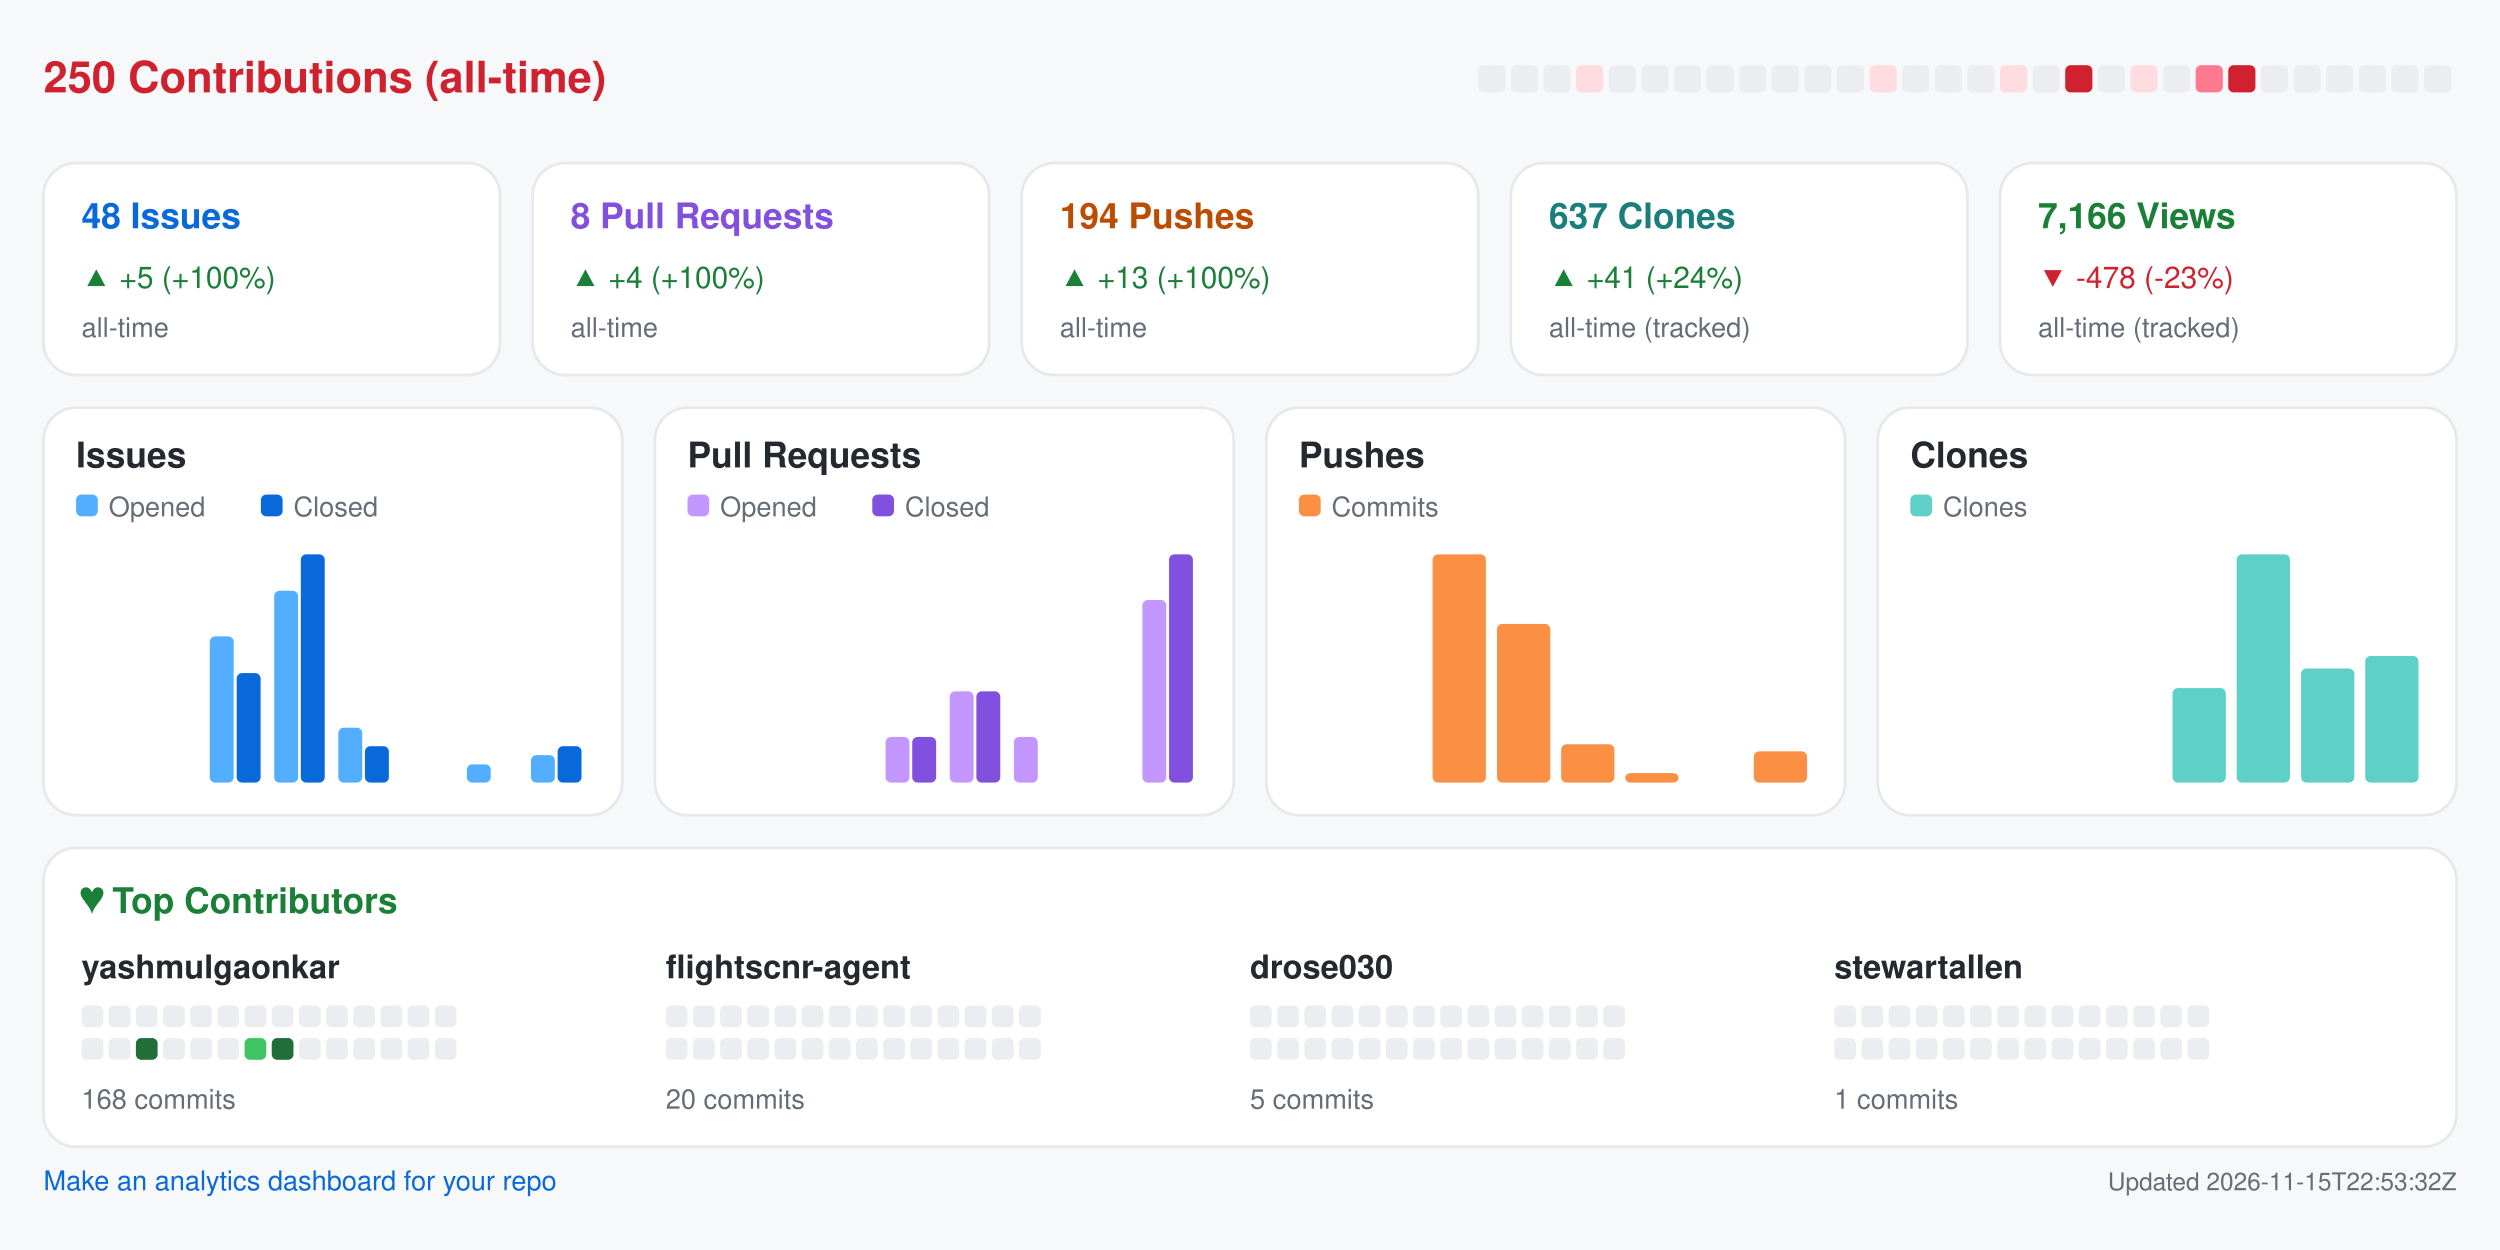
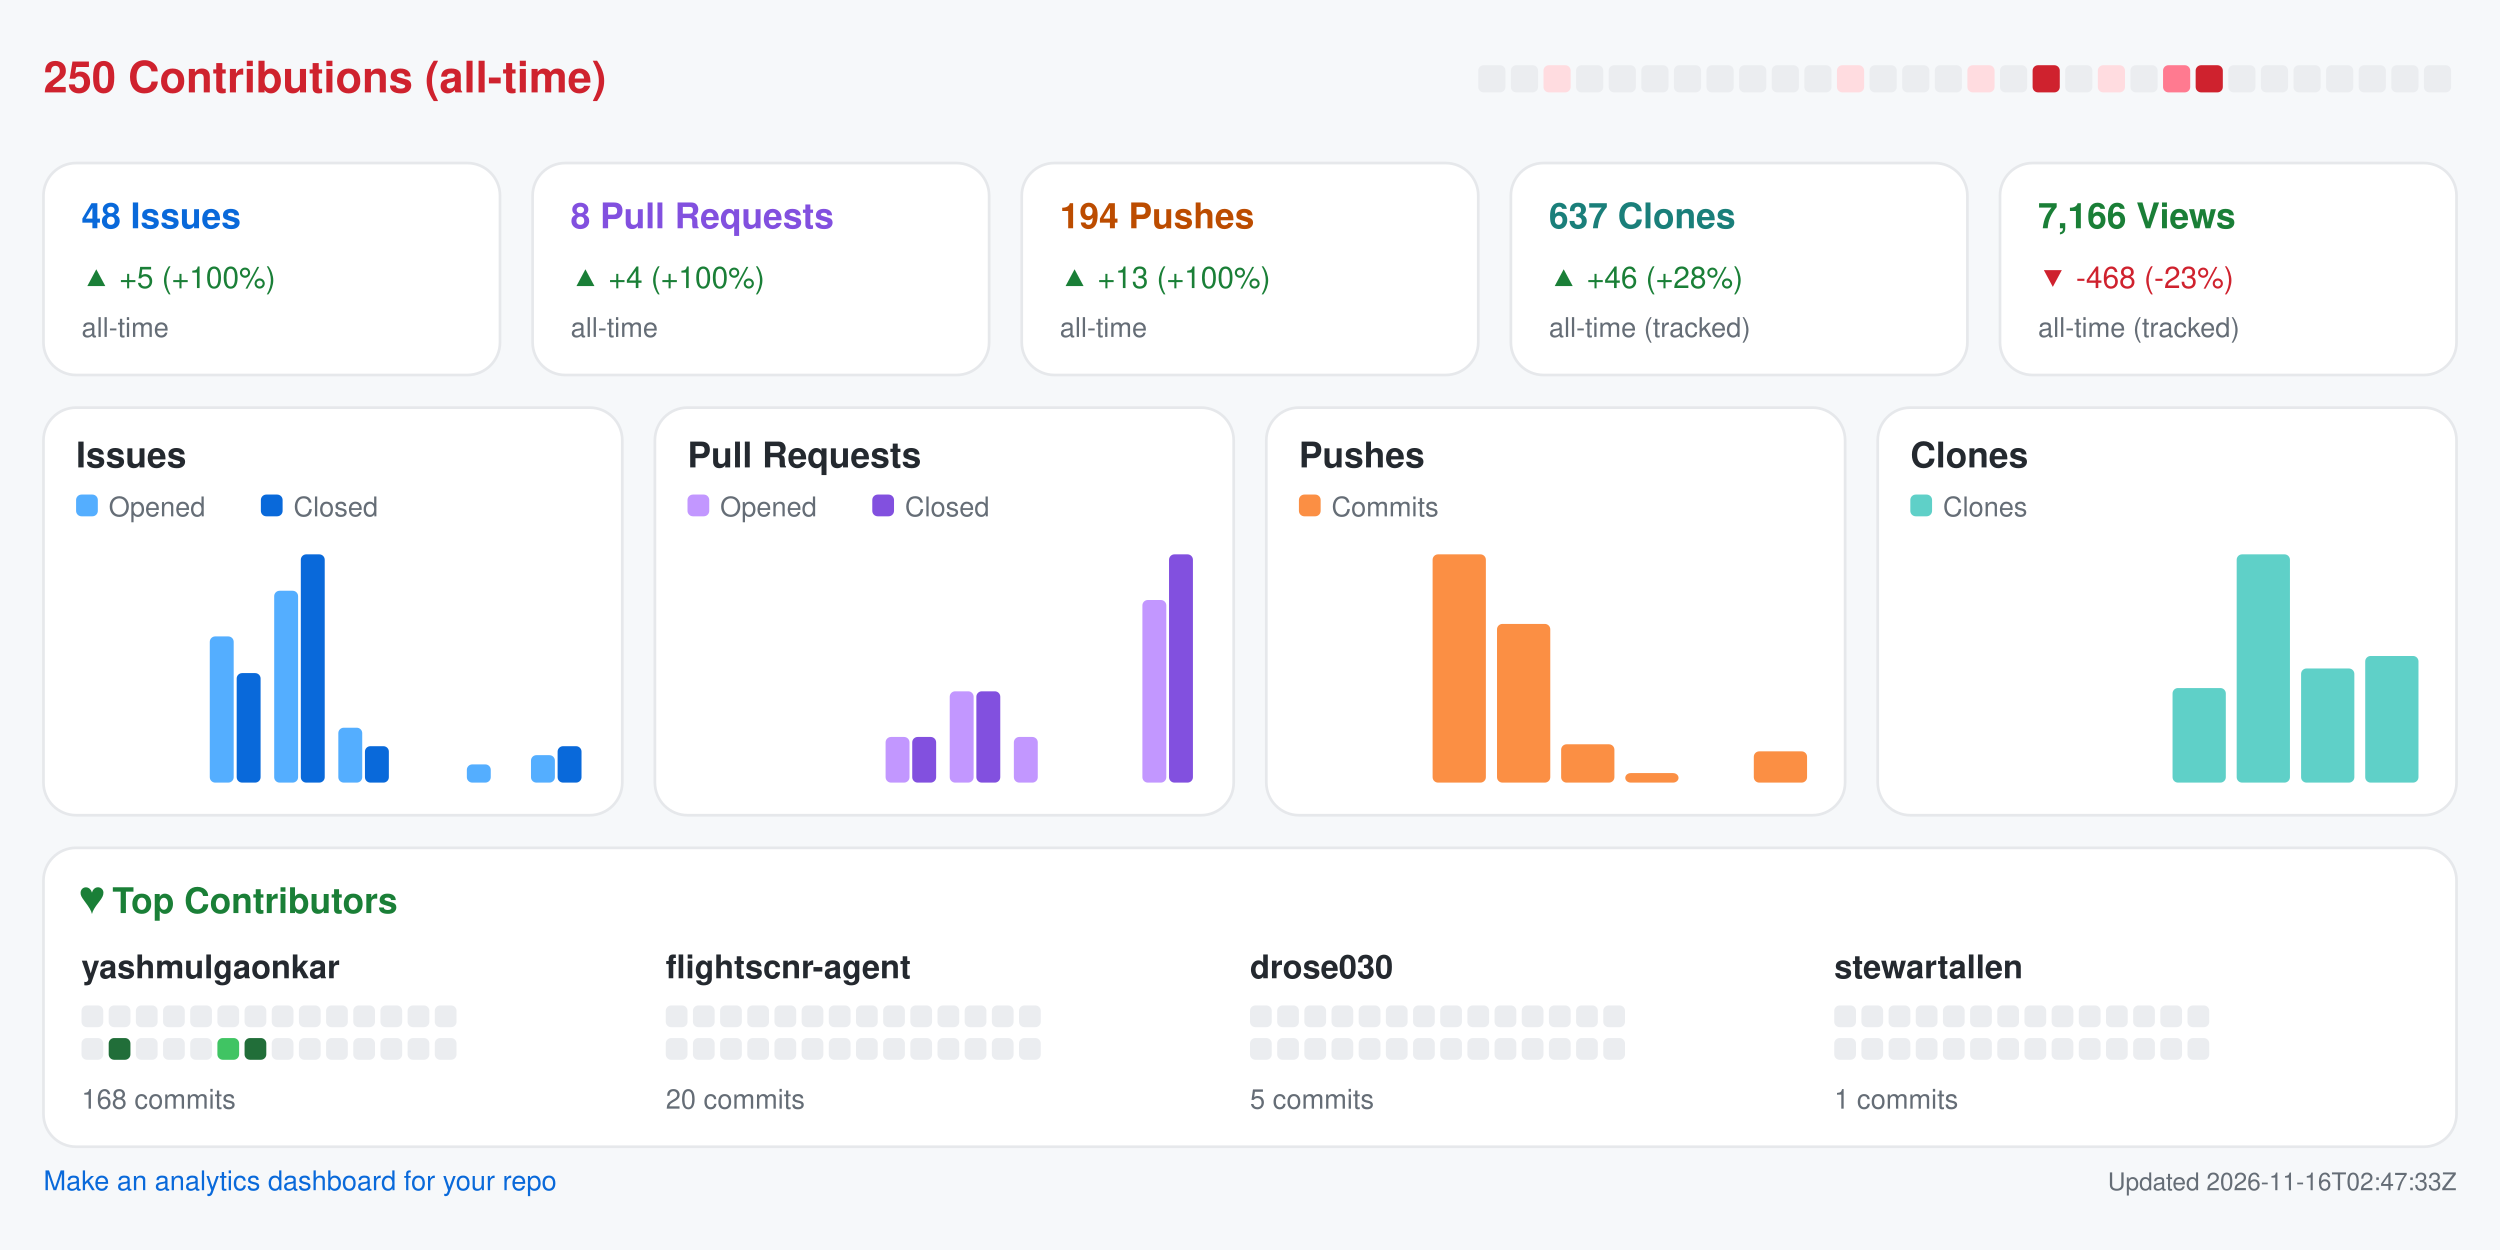
<svg xmlns="http://www.w3.org/2000/svg" width="920" height="460" viewBox="0 0 920 460" role="img" aria-label="Repository analytics for yashmulgaonkar/FlightScnr">
  <rect x="0.0" y="0.0" width="920.0" height="460.0" rx="0" fill="#f6f8fa" />
  <text x="16.0" y="34.0" fill="#cf222e" font-size="16" font-family="-apple-system,BlinkMacSystemFont,Segoe UI,Helvetica,Arial,sans-serif" font-weight="600" text-anchor="start">250 Contributions (all-time)</text>
  <rect x="544.0" y="24.0" width="10.0" height="10.0" rx="2" fill="#ebedf0" />
  <rect x="556.0" y="24.0" width="10.0" height="10.0" rx="2" fill="#ebedf0" />
-   <rect x="568.0" y="24.0" width="10.0" height="10.0" rx="2" fill="#ebedf0" />
-   <rect x="580.0" y="24.0" width="10.0" height="10.0" rx="2" fill="#ffdce0" />
+   <rect x="568.0" y="24.0" width="10.0" height="10.0" rx="2" fill="#ffdce0" />
+   <rect x="580.0" y="24.0" width="10.0" height="10.0" rx="2" fill="#ebedf0" />
  <rect x="592.0" y="24.0" width="10.0" height="10.0" rx="2" fill="#ebedf0" />
  <rect x="604.0" y="24.0" width="10.0" height="10.0" rx="2" fill="#ebedf0" />
  <rect x="616.0" y="24.0" width="10.0" height="10.0" rx="2" fill="#ebedf0" />
  <rect x="628.0" y="24.0" width="10.0" height="10.0" rx="2" fill="#ebedf0" />
  <rect x="640.0" y="24.0" width="10.0" height="10.0" rx="2" fill="#ebedf0" />
  <rect x="652.0" y="24.0" width="10.0" height="10.0" rx="2" fill="#ebedf0" />
  <rect x="664.0" y="24.0" width="10.0" height="10.0" rx="2" fill="#ebedf0" />
-   <rect x="676.0" y="24.0" width="10.0" height="10.0" rx="2" fill="#ebedf0" />
-   <rect x="688.0" y="24.0" width="10.0" height="10.0" rx="2" fill="#ffdce0" />
+   <rect x="676.0" y="24.0" width="10.0" height="10.0" rx="2" fill="#ffdce0" />
+   <rect x="688.0" y="24.0" width="10.0" height="10.0" rx="2" fill="#ebedf0" />
  <rect x="700.0" y="24.0" width="10.0" height="10.0" rx="2" fill="#ebedf0" />
  <rect x="712.0" y="24.0" width="10.0" height="10.0" rx="2" fill="#ebedf0" />
-   <rect x="724.0" y="24.0" width="10.0" height="10.0" rx="2" fill="#ebedf0" />
-   <rect x="736.0" y="24.0" width="10.0" height="10.0" rx="2" fill="#ffdce0" />
-   <rect x="748.0" y="24.0" width="10.0" height="10.0" rx="2" fill="#ebedf0" />
-   <rect x="760.0" y="24.0" width="10.0" height="10.0" rx="2" fill="#cf222e" />
-   <rect x="772.0" y="24.0" width="10.0" height="10.0" rx="2" fill="#ebedf0" />
-   <rect x="784.0" y="24.0" width="10.0" height="10.0" rx="2" fill="#ffdce0" />
-   <rect x="796.0" y="24.0" width="10.0" height="10.0" rx="2" fill="#ebedf0" />
-   <rect x="808.0" y="24.0" width="10.0" height="10.0" rx="2" fill="#ff7a90" />
-   <rect x="820.0" y="24.0" width="10.0" height="10.0" rx="2" fill="#cf222e" />
+   <rect x="724.0" y="24.0" width="10.0" height="10.0" rx="2" fill="#ffdce0" />
+   <rect x="736.0" y="24.0" width="10.0" height="10.0" rx="2" fill="#ebedf0" />
+   <rect x="748.0" y="24.0" width="10.0" height="10.0" rx="2" fill="#cf222e" />
+   <rect x="760.0" y="24.0" width="10.0" height="10.0" rx="2" fill="#ebedf0" />
+   <rect x="772.0" y="24.0" width="10.0" height="10.0" rx="2" fill="#ffdce0" />
+   <rect x="784.0" y="24.0" width="10.0" height="10.0" rx="2" fill="#ebedf0" />
+   <rect x="796.0" y="24.0" width="10.0" height="10.0" rx="2" fill="#ff7a90" />
+   <rect x="808.0" y="24.0" width="10.0" height="10.0" rx="2" fill="#cf222e" />
+   <rect x="820.0" y="24.0" width="10.0" height="10.0" rx="2" fill="#ebedf0" />
  <rect x="832.0" y="24.0" width="10.0" height="10.0" rx="2" fill="#ebedf0" />
  <rect x="844.0" y="24.0" width="10.0" height="10.0" rx="2" fill="#ebedf0" />
  <rect x="856.0" y="24.0" width="10.0" height="10.0" rx="2" fill="#ebedf0" />
  <rect x="868.0" y="24.0" width="10.0" height="10.0" rx="2" fill="#ebedf0" />
  <rect x="880.0" y="24.0" width="10.0" height="10.0" rx="2" fill="#ebedf0" />
  <rect x="892.0" y="24.0" width="10.0" height="10.0" rx="2" fill="#ebedf0" />
  <rect x="16.0" y="60.0" width="168.0" height="78.0" rx="12" fill="#ffffff" stroke="#e6e8eb" />
  <text x="30.0" y="84.0" fill="#0969da" font-size="13" font-family="-apple-system,BlinkMacSystemFont,Segoe UI,Helvetica,Arial,sans-serif" font-weight="600" text-anchor="start">48 Issues</text>
  <text x="30.0" y="106.0" fill="#1a7f37" font-size="11" font-family="-apple-system,BlinkMacSystemFont,Segoe UI,Helvetica,Arial,sans-serif" font-weight="400" text-anchor="start">▲ +5 (+100%)</text>
  <text x="30.0" y="124.0" fill="#656d76" font-size="10" font-family="-apple-system,BlinkMacSystemFont,Segoe UI,Helvetica,Arial,sans-serif" font-weight="400" text-anchor="start">all-time</text>
  <rect x="196.0" y="60.0" width="168.0" height="78.0" rx="12" fill="#ffffff" stroke="#e6e8eb" />
  <text x="210.0" y="84.0" fill="#8250df" font-size="13" font-family="-apple-system,BlinkMacSystemFont,Segoe UI,Helvetica,Arial,sans-serif" font-weight="600" text-anchor="start">8 Pull Requests</text>
  <text x="210.0" y="106.0" fill="#1a7f37" font-size="11" font-family="-apple-system,BlinkMacSystemFont,Segoe UI,Helvetica,Arial,sans-serif" font-weight="400" text-anchor="start">▲ +4 (+100%)</text>
  <text x="210.0" y="124.0" fill="#656d76" font-size="10" font-family="-apple-system,BlinkMacSystemFont,Segoe UI,Helvetica,Arial,sans-serif" font-weight="400" text-anchor="start">all-time</text>
  <rect x="376.0" y="60.0" width="168.0" height="78.0" rx="12" fill="#ffffff" stroke="#e6e8eb" />
  <text x="390.0" y="84.0" fill="#bc4c00" font-size="13" font-family="-apple-system,BlinkMacSystemFont,Segoe UI,Helvetica,Arial,sans-serif" font-weight="600" text-anchor="start">194 Pushes</text>
  <text x="390.0" y="106.0" fill="#1a7f37" font-size="11" font-family="-apple-system,BlinkMacSystemFont,Segoe UI,Helvetica,Arial,sans-serif" font-weight="400" text-anchor="start">▲ +13 (+100%)</text>
  <text x="390.0" y="124.0" fill="#656d76" font-size="10" font-family="-apple-system,BlinkMacSystemFont,Segoe UI,Helvetica,Arial,sans-serif" font-weight="400" text-anchor="start">all-time</text>
  <rect x="556.0" y="60.0" width="168.0" height="78.0" rx="12" fill="#ffffff" stroke="#e6e8eb" />
  <text x="570.0" y="84.0" fill="#1a7f7a" font-size="13" font-family="-apple-system,BlinkMacSystemFont,Segoe UI,Helvetica,Arial,sans-serif" font-weight="600" text-anchor="start">637 Clones</text>
-   <text x="570.0" y="106.0" fill="#1a7f37" font-size="11" font-family="-apple-system,BlinkMacSystemFont,Segoe UI,Helvetica,Arial,sans-serif" font-weight="400" text-anchor="start">▲ +41 (+24%)</text>
+   <text x="570.0" y="106.0" fill="#1a7f37" font-size="11" font-family="-apple-system,BlinkMacSystemFont,Segoe UI,Helvetica,Arial,sans-serif" font-weight="400" text-anchor="start">▲ +46 (+28%)</text>
  <text x="570.0" y="124.0" fill="#656d76" font-size="10" font-family="-apple-system,BlinkMacSystemFont,Segoe UI,Helvetica,Arial,sans-serif" font-weight="400" text-anchor="start">all-time (tracked)</text>
  <rect x="736.0" y="60.0" width="168.0" height="78.0" rx="12" fill="#ffffff" stroke="#e6e8eb" />
  <text x="750.0" y="84.0" fill="#1a7f37" font-size="13" font-family="-apple-system,BlinkMacSystemFont,Segoe UI,Helvetica,Arial,sans-serif" font-weight="600" text-anchor="start">7,166 Views</text>
-   <text x="750.0" y="106.0" fill="#cf222e" font-size="11" font-family="-apple-system,BlinkMacSystemFont,Segoe UI,Helvetica,Arial,sans-serif" font-weight="400" text-anchor="start">▼ -478 (-23%)</text>
+   <text x="750.0" y="106.0" fill="#cf222e" font-size="11" font-family="-apple-system,BlinkMacSystemFont,Segoe UI,Helvetica,Arial,sans-serif" font-weight="400" text-anchor="start">▼ -468 (-23%)</text>
  <text x="750.0" y="124.0" fill="#656d76" font-size="10" font-family="-apple-system,BlinkMacSystemFont,Segoe UI,Helvetica,Arial,sans-serif" font-weight="400" text-anchor="start">all-time (tracked)</text>
  <rect x="16.0" y="150.0" width="213.0" height="150.0" rx="12" fill="#ffffff" stroke="#e6e8eb" />
  <text x="28.0" y="172.0" fill="#24292f" font-size="13" font-family="-apple-system,BlinkMacSystemFont,Segoe UI,Helvetica,Arial,sans-serif" font-weight="600" text-anchor="start">Issues</text>
  <rect x="28.0" y="182.0" width="8.0" height="8.0" rx="2" fill="#54aeff" />
  <text x="40.0" y="190.0" fill="#656d76" font-size="10" font-family="-apple-system,BlinkMacSystemFont,Segoe UI,Helvetica,Arial,sans-serif" font-weight="400" text-anchor="start">Opened</text>
  <rect x="96.0" y="182.0" width="8.0" height="8.0" rx="2" fill="#0969da" />
  <text x="108.0" y="190.0" fill="#656d76" font-size="10" font-family="-apple-system,BlinkMacSystemFont,Segoe UI,Helvetica,Arial,sans-serif" font-weight="400" text-anchor="start">Closed</text>
  <rect x="30.0" y="288.0" width="8.8" height="0.0" rx="2" fill="#54aeff" />
  <rect x="39.8" y="288.0" width="8.8" height="0.0" rx="2" fill="#0969da" />
  <rect x="53.6" y="288.0" width="8.8" height="0.0" rx="2" fill="#54aeff" />
  <rect x="63.4" y="288.0" width="8.8" height="0.0" rx="2" fill="#0969da" />
  <rect x="77.2" y="234.2" width="8.8" height="53.8" rx="2" fill="#54aeff" />
  <rect x="87.1" y="247.7" width="8.8" height="40.3" rx="2" fill="#0969da" />
  <rect x="100.9" y="217.4" width="8.8" height="70.6" rx="2" fill="#54aeff" />
  <rect x="110.7" y="204.0" width="8.8" height="84.0" rx="2" fill="#0969da" />
  <rect x="124.5" y="267.8" width="8.8" height="20.2" rx="2" fill="#54aeff" />
  <rect x="134.3" y="274.6" width="8.8" height="13.4" rx="2" fill="#0969da" />
  <rect x="148.1" y="288.0" width="8.8" height="0.0" rx="2" fill="#54aeff" />
  <rect x="157.9" y="288.0" width="8.8" height="0.0" rx="2" fill="#0969da" />
  <rect x="171.8" y="281.3" width="8.8" height="6.7" rx="2" fill="#54aeff" />
  <rect x="181.6" y="288.0" width="8.8" height="0.0" rx="2" fill="#0969da" />
  <rect x="195.4" y="277.9" width="8.8" height="10.1" rx="2" fill="#54aeff" />
  <rect x="205.2" y="274.6" width="8.8" height="13.4" rx="2" fill="#0969da" />
  <rect x="241.0" y="150.0" width="213.0" height="150.0" rx="12" fill="#ffffff" stroke="#e6e8eb" />
  <text x="253.0" y="172.0" fill="#24292f" font-size="13" font-family="-apple-system,BlinkMacSystemFont,Segoe UI,Helvetica,Arial,sans-serif" font-weight="600" text-anchor="start">Pull Requests</text>
  <rect x="253.0" y="182.0" width="8.0" height="8.0" rx="2" fill="#c297ff" />
  <text x="265.0" y="190.0" fill="#656d76" font-size="10" font-family="-apple-system,BlinkMacSystemFont,Segoe UI,Helvetica,Arial,sans-serif" font-weight="400" text-anchor="start">Opened</text>
  <rect x="321.0" y="182.0" width="8.0" height="8.0" rx="2" fill="#8250df" />
  <text x="333.0" y="190.0" fill="#656d76" font-size="10" font-family="-apple-system,BlinkMacSystemFont,Segoe UI,Helvetica,Arial,sans-serif" font-weight="400" text-anchor="start">Closed</text>
  <rect x="255.0" y="288.0" width="8.8" height="0.0" rx="2" fill="#c297ff" />
  <rect x="264.8" y="288.0" width="8.8" height="0.0" rx="2" fill="#8250df" />
  <rect x="278.6" y="288.0" width="8.8" height="0.0" rx="2" fill="#c297ff" />
  <rect x="288.4" y="288.0" width="8.8" height="0.0" rx="2" fill="#8250df" />
  <rect x="302.2" y="288.0" width="8.8" height="0.0" rx="2" fill="#c297ff" />
  <rect x="312.1" y="288.0" width="8.8" height="0.0" rx="2" fill="#8250df" />
  <rect x="325.9" y="271.2" width="8.8" height="16.8" rx="2" fill="#c297ff" />
  <rect x="335.7" y="271.2" width="8.8" height="16.8" rx="2" fill="#8250df" />
  <rect x="349.5" y="254.4" width="8.8" height="33.6" rx="2" fill="#c297ff" />
  <rect x="359.3" y="254.4" width="8.8" height="33.6" rx="2" fill="#8250df" />
  <rect x="373.1" y="271.2" width="8.8" height="16.8" rx="2" fill="#c297ff" />
  <rect x="382.9" y="288.0" width="8.8" height="0.0" rx="2" fill="#8250df" />
  <rect x="396.8" y="288.0" width="8.8" height="0.0" rx="2" fill="#c297ff" />
  <rect x="406.6" y="288.0" width="8.8" height="0.0" rx="2" fill="#8250df" />
  <rect x="420.4" y="220.8" width="8.8" height="67.2" rx="2" fill="#c297ff" />
  <rect x="430.2" y="204.0" width="8.8" height="84.0" rx="2" fill="#8250df" />
  <rect x="466.0" y="150.0" width="213.0" height="150.0" rx="12" fill="#ffffff" stroke="#e6e8eb" />
  <text x="478.0" y="172.0" fill="#24292f" font-size="13" font-family="-apple-system,BlinkMacSystemFont,Segoe UI,Helvetica,Arial,sans-serif" font-weight="600" text-anchor="start">Pushes</text>
  <rect x="478.0" y="182.0" width="8.0" height="8.0" rx="2" fill="#fb8f44" />
  <text x="490.0" y="190.0" fill="#656d76" font-size="10" font-family="-apple-system,BlinkMacSystemFont,Segoe UI,Helvetica,Arial,sans-serif" font-weight="400" text-anchor="start">Commits</text>
  <rect x="480.0" y="288.0" width="19.6" height="0.0" rx="2" fill="#fb8f44" />
  <rect x="503.6" y="288.0" width="19.6" height="0.0" rx="2" fill="#fb8f44" />
  <rect x="527.2" y="204.0" width="19.6" height="84.0" rx="2" fill="#fb8f44" />
  <rect x="550.9" y="229.6" width="19.6" height="58.4" rx="2" fill="#fb8f44" />
  <rect x="574.5" y="273.9" width="19.6" height="14.1" rx="2" fill="#fb8f44" />
  <rect x="598.1" y="284.5" width="19.6" height="3.5" rx="2" fill="#fb8f44" />
  <rect x="621.8" y="288.0" width="19.6" height="0.0" rx="2" fill="#fb8f44" />
  <rect x="645.4" y="276.5" width="19.6" height="11.5" rx="2" fill="#fb8f44" />
  <rect x="691.0" y="150.0" width="213.0" height="150.0" rx="12" fill="#ffffff" stroke="#e6e8eb" />
  <text x="703.0" y="172.0" fill="#24292f" font-size="13" font-family="-apple-system,BlinkMacSystemFont,Segoe UI,Helvetica,Arial,sans-serif" font-weight="600" text-anchor="start">Clones</text>
  <rect x="703.0" y="182.0" width="8.0" height="8.0" rx="2" fill="#5fd0c8" />
  <text x="715.0" y="190.0" fill="#656d76" font-size="10" font-family="-apple-system,BlinkMacSystemFont,Segoe UI,Helvetica,Arial,sans-serif" font-weight="400" text-anchor="start">Clones</text>
  <rect x="705.0" y="288.0" width="19.6" height="0.0" rx="2" fill="#5fd0c8" />
  <rect x="728.6" y="288.0" width="19.6" height="0.0" rx="2" fill="#5fd0c8" />
  <rect x="752.2" y="288.0" width="19.6" height="0.0" rx="2" fill="#5fd0c8" />
  <rect x="775.9" y="288.0" width="19.6" height="0.0" rx="2" fill="#5fd0c8" />
  <rect x="799.5" y="253.2" width="19.6" height="34.8" rx="2" fill="#5fd0c8" />
  <rect x="823.1" y="204.0" width="19.6" height="84.0" rx="2" fill="#5fd0c8" />
  <rect x="846.8" y="246.0" width="19.6" height="42.0" rx="2" fill="#5fd0c8" />
  <rect x="870.4" y="241.4" width="19.6" height="46.6" rx="2" fill="#5fd0c8" />
  <rect x="16.0" y="312.0" width="888.0" height="110.0" rx="12" fill="#ffffff" stroke="#e6e8eb" />
  <text x="30.0" y="336.0" fill="#1a7f37" font-size="13" font-family="-apple-system,BlinkMacSystemFont,Segoe UI,Helvetica,Arial,sans-serif" font-weight="600" text-anchor="start">♥  Top Contributors</text>
  <text x="30.0" y="360.0" fill="#24292f" font-size="12" font-family="-apple-system,BlinkMacSystemFont,Segoe UI,Helvetica,Arial,sans-serif" font-weight="600" text-anchor="start">yashmulgaonkar</text>
  <rect x="30.0" y="370.0" width="8.0" height="8.0" rx="2" fill="#ebedf0" />
  <rect x="40.0" y="370.0" width="8.0" height="8.0" rx="2" fill="#ebedf0" />
  <rect x="50.0" y="370.0" width="8.0" height="8.0" rx="2" fill="#ebedf0" />
  <rect x="60.0" y="370.0" width="8.0" height="8.0" rx="2" fill="#ebedf0" />
  <rect x="70.0" y="370.0" width="8.0" height="8.0" rx="2" fill="#ebedf0" />
  <rect x="80.0" y="370.0" width="8.0" height="8.0" rx="2" fill="#ebedf0" />
  <rect x="90.0" y="370.0" width="8.0" height="8.0" rx="2" fill="#ebedf0" />
  <rect x="100.0" y="370.0" width="8.0" height="8.0" rx="2" fill="#ebedf0" />
  <rect x="110.0" y="370.0" width="8.0" height="8.0" rx="2" fill="#ebedf0" />
  <rect x="120.0" y="370.0" width="8.0" height="8.0" rx="2" fill="#ebedf0" />
  <rect x="130.0" y="370.0" width="8.0" height="8.0" rx="2" fill="#ebedf0" />
  <rect x="140.0" y="370.0" width="8.0" height="8.0" rx="2" fill="#ebedf0" />
  <rect x="150.0" y="370.0" width="8.0" height="8.0" rx="2" fill="#ebedf0" />
  <rect x="160.0" y="370.0" width="8.0" height="8.0" rx="2" fill="#ebedf0" />
  <rect x="30.0" y="382.0" width="8.0" height="8.0" rx="2" fill="#ebedf0" />
-   <rect x="40.0" y="382.0" width="8.0" height="8.0" rx="2" fill="#ebedf0" />
-   <rect x="50.0" y="382.0" width="8.0" height="8.0" rx="2" fill="#216e39" />
+   <rect x="40.0" y="382.0" width="8.0" height="8.0" rx="2" fill="#216e39" />
+   <rect x="50.0" y="382.0" width="8.0" height="8.0" rx="2" fill="#ebedf0" />
  <rect x="60.0" y="382.0" width="8.0" height="8.0" rx="2" fill="#ebedf0" />
  <rect x="70.0" y="382.0" width="8.0" height="8.0" rx="2" fill="#ebedf0" />
-   <rect x="80.0" y="382.0" width="8.0" height="8.0" rx="2" fill="#ebedf0" />
-   <rect x="90.0" y="382.0" width="8.0" height="8.0" rx="2" fill="#40c463" />
-   <rect x="100.0" y="382.0" width="8.0" height="8.0" rx="2" fill="#216e39" />
+   <rect x="80.0" y="382.0" width="8.0" height="8.0" rx="2" fill="#40c463" />
+   <rect x="90.0" y="382.0" width="8.0" height="8.0" rx="2" fill="#216e39" />
+   <rect x="100.0" y="382.0" width="8.0" height="8.0" rx="2" fill="#ebedf0" />
  <rect x="110.0" y="382.0" width="8.0" height="8.0" rx="2" fill="#ebedf0" />
  <rect x="120.0" y="382.0" width="8.0" height="8.0" rx="2" fill="#ebedf0" />
  <rect x="130.0" y="382.0" width="8.0" height="8.0" rx="2" fill="#ebedf0" />
  <rect x="140.0" y="382.0" width="8.0" height="8.0" rx="2" fill="#ebedf0" />
  <rect x="150.0" y="382.0" width="8.0" height="8.0" rx="2" fill="#ebedf0" />
  <rect x="160.0" y="382.0" width="8.0" height="8.0" rx="2" fill="#ebedf0" />
  <text x="30.0" y="408.0" fill="#656d76" font-size="10" font-family="-apple-system,BlinkMacSystemFont,Segoe UI,Helvetica,Arial,sans-serif" font-weight="400" text-anchor="start">168 commits</text>
  <text x="245.0" y="360.0" fill="#24292f" font-size="12" font-family="-apple-system,BlinkMacSystemFont,Segoe UI,Helvetica,Arial,sans-serif" font-weight="600" text-anchor="start">flightscnr-agent</text>
  <rect x="245.0" y="370.0" width="8.0" height="8.0" rx="2" fill="#ebedf0" />
  <rect x="255.0" y="370.0" width="8.0" height="8.0" rx="2" fill="#ebedf0" />
  <rect x="265.0" y="370.0" width="8.0" height="8.0" rx="2" fill="#ebedf0" />
  <rect x="275.0" y="370.0" width="8.0" height="8.0" rx="2" fill="#ebedf0" />
  <rect x="285.0" y="370.0" width="8.0" height="8.0" rx="2" fill="#ebedf0" />
  <rect x="295.0" y="370.0" width="8.0" height="8.0" rx="2" fill="#ebedf0" />
  <rect x="305.0" y="370.0" width="8.0" height="8.0" rx="2" fill="#ebedf0" />
  <rect x="315.0" y="370.0" width="8.0" height="8.0" rx="2" fill="#ebedf0" />
  <rect x="325.0" y="370.0" width="8.0" height="8.0" rx="2" fill="#ebedf0" />
  <rect x="335.0" y="370.0" width="8.0" height="8.0" rx="2" fill="#ebedf0" />
  <rect x="345.0" y="370.0" width="8.0" height="8.0" rx="2" fill="#ebedf0" />
  <rect x="355.0" y="370.0" width="8.0" height="8.0" rx="2" fill="#ebedf0" />
  <rect x="365.0" y="370.0" width="8.0" height="8.0" rx="2" fill="#ebedf0" />
  <rect x="375.0" y="370.0" width="8.0" height="8.0" rx="2" fill="#ebedf0" />
  <rect x="245.0" y="382.0" width="8.0" height="8.0" rx="2" fill="#ebedf0" />
  <rect x="255.0" y="382.0" width="8.0" height="8.0" rx="2" fill="#ebedf0" />
  <rect x="265.0" y="382.0" width="8.0" height="8.0" rx="2" fill="#ebedf0" />
  <rect x="275.0" y="382.0" width="8.0" height="8.0" rx="2" fill="#ebedf0" />
  <rect x="285.0" y="382.0" width="8.0" height="8.0" rx="2" fill="#ebedf0" />
  <rect x="295.0" y="382.0" width="8.0" height="8.0" rx="2" fill="#ebedf0" />
  <rect x="305.0" y="382.0" width="8.0" height="8.0" rx="2" fill="#ebedf0" />
  <rect x="315.0" y="382.0" width="8.0" height="8.0" rx="2" fill="#ebedf0" />
  <rect x="325.0" y="382.0" width="8.0" height="8.0" rx="2" fill="#ebedf0" />
  <rect x="335.0" y="382.0" width="8.0" height="8.0" rx="2" fill="#ebedf0" />
  <rect x="345.0" y="382.0" width="8.0" height="8.0" rx="2" fill="#ebedf0" />
  <rect x="355.0" y="382.0" width="8.0" height="8.0" rx="2" fill="#ebedf0" />
  <rect x="365.0" y="382.0" width="8.0" height="8.0" rx="2" fill="#ebedf0" />
  <rect x="375.0" y="382.0" width="8.0" height="8.0" rx="2" fill="#ebedf0" />
  <text x="245.0" y="408.0" fill="#656d76" font-size="10" font-family="-apple-system,BlinkMacSystemFont,Segoe UI,Helvetica,Arial,sans-serif" font-weight="400" text-anchor="start">20 commits</text>
  <text x="460.0" y="360.0" fill="#24292f" font-size="12" font-family="-apple-system,BlinkMacSystemFont,Segoe UI,Helvetica,Arial,sans-serif" font-weight="600" text-anchor="start">drose030</text>
  <rect x="460.0" y="370.0" width="8.0" height="8.0" rx="2" fill="#ebedf0" />
  <rect x="470.0" y="370.0" width="8.0" height="8.0" rx="2" fill="#ebedf0" />
  <rect x="480.0" y="370.0" width="8.0" height="8.0" rx="2" fill="#ebedf0" />
  <rect x="490.0" y="370.0" width="8.0" height="8.0" rx="2" fill="#ebedf0" />
  <rect x="500.0" y="370.0" width="8.0" height="8.0" rx="2" fill="#ebedf0" />
  <rect x="510.0" y="370.0" width="8.0" height="8.0" rx="2" fill="#ebedf0" />
  <rect x="520.0" y="370.0" width="8.0" height="8.0" rx="2" fill="#ebedf0" />
  <rect x="530.0" y="370.0" width="8.0" height="8.0" rx="2" fill="#ebedf0" />
  <rect x="540.0" y="370.0" width="8.0" height="8.0" rx="2" fill="#ebedf0" />
  <rect x="550.0" y="370.0" width="8.0" height="8.0" rx="2" fill="#ebedf0" />
  <rect x="560.0" y="370.0" width="8.0" height="8.0" rx="2" fill="#ebedf0" />
  <rect x="570.0" y="370.0" width="8.0" height="8.0" rx="2" fill="#ebedf0" />
  <rect x="580.0" y="370.0" width="8.0" height="8.0" rx="2" fill="#ebedf0" />
  <rect x="590.0" y="370.0" width="8.0" height="8.0" rx="2" fill="#ebedf0" />
  <rect x="460.0" y="382.0" width="8.0" height="8.0" rx="2" fill="#ebedf0" />
  <rect x="470.0" y="382.0" width="8.0" height="8.0" rx="2" fill="#ebedf0" />
  <rect x="480.0" y="382.0" width="8.0" height="8.0" rx="2" fill="#ebedf0" />
  <rect x="490.0" y="382.0" width="8.0" height="8.0" rx="2" fill="#ebedf0" />
  <rect x="500.0" y="382.0" width="8.0" height="8.0" rx="2" fill="#ebedf0" />
  <rect x="510.0" y="382.0" width="8.0" height="8.0" rx="2" fill="#ebedf0" />
  <rect x="520.0" y="382.0" width="8.0" height="8.0" rx="2" fill="#ebedf0" />
  <rect x="530.0" y="382.0" width="8.0" height="8.0" rx="2" fill="#ebedf0" />
  <rect x="540.0" y="382.0" width="8.0" height="8.0" rx="2" fill="#ebedf0" />
  <rect x="550.0" y="382.0" width="8.0" height="8.0" rx="2" fill="#ebedf0" />
  <rect x="560.0" y="382.0" width="8.0" height="8.0" rx="2" fill="#ebedf0" />
  <rect x="570.0" y="382.0" width="8.0" height="8.0" rx="2" fill="#ebedf0" />
  <rect x="580.0" y="382.0" width="8.0" height="8.0" rx="2" fill="#ebedf0" />
  <rect x="590.0" y="382.0" width="8.0" height="8.0" rx="2" fill="#ebedf0" />
  <text x="460.0" y="408.0" fill="#656d76" font-size="10" font-family="-apple-system,BlinkMacSystemFont,Segoe UI,Helvetica,Arial,sans-serif" font-weight="400" text-anchor="start">5 commits</text>
  <text x="675.0" y="360.0" fill="#24292f" font-size="12" font-family="-apple-system,BlinkMacSystemFont,Segoe UI,Helvetica,Arial,sans-serif" font-weight="600" text-anchor="start">stewartallen</text>
  <rect x="675.0" y="370.0" width="8.0" height="8.0" rx="2" fill="#ebedf0" />
  <rect x="685.0" y="370.0" width="8.0" height="8.0" rx="2" fill="#ebedf0" />
  <rect x="695.0" y="370.0" width="8.0" height="8.0" rx="2" fill="#ebedf0" />
  <rect x="705.0" y="370.0" width="8.0" height="8.0" rx="2" fill="#ebedf0" />
  <rect x="715.0" y="370.0" width="8.0" height="8.0" rx="2" fill="#ebedf0" />
  <rect x="725.0" y="370.0" width="8.0" height="8.0" rx="2" fill="#ebedf0" />
  <rect x="735.0" y="370.0" width="8.0" height="8.0" rx="2" fill="#ebedf0" />
  <rect x="745.0" y="370.0" width="8.0" height="8.0" rx="2" fill="#ebedf0" />
  <rect x="755.0" y="370.0" width="8.0" height="8.0" rx="2" fill="#ebedf0" />
  <rect x="765.0" y="370.0" width="8.0" height="8.0" rx="2" fill="#ebedf0" />
  <rect x="775.0" y="370.0" width="8.0" height="8.0" rx="2" fill="#ebedf0" />
  <rect x="785.0" y="370.0" width="8.0" height="8.0" rx="2" fill="#ebedf0" />
  <rect x="795.0" y="370.0" width="8.0" height="8.0" rx="2" fill="#ebedf0" />
  <rect x="805.0" y="370.0" width="8.0" height="8.0" rx="2" fill="#ebedf0" />
  <rect x="675.0" y="382.0" width="8.0" height="8.0" rx="2" fill="#ebedf0" />
  <rect x="685.0" y="382.0" width="8.0" height="8.0" rx="2" fill="#ebedf0" />
  <rect x="695.0" y="382.0" width="8.0" height="8.0" rx="2" fill="#ebedf0" />
  <rect x="705.0" y="382.0" width="8.0" height="8.0" rx="2" fill="#ebedf0" />
  <rect x="715.0" y="382.0" width="8.0" height="8.0" rx="2" fill="#ebedf0" />
  <rect x="725.0" y="382.0" width="8.0" height="8.0" rx="2" fill="#ebedf0" />
  <rect x="735.0" y="382.0" width="8.0" height="8.0" rx="2" fill="#ebedf0" />
  <rect x="745.0" y="382.0" width="8.0" height="8.0" rx="2" fill="#ebedf0" />
  <rect x="755.0" y="382.0" width="8.0" height="8.0" rx="2" fill="#ebedf0" />
  <rect x="765.0" y="382.0" width="8.0" height="8.0" rx="2" fill="#ebedf0" />
  <rect x="775.0" y="382.0" width="8.0" height="8.0" rx="2" fill="#ebedf0" />
  <rect x="785.0" y="382.0" width="8.0" height="8.0" rx="2" fill="#ebedf0" />
  <rect x="795.0" y="382.0" width="8.0" height="8.0" rx="2" fill="#ebedf0" />
  <rect x="805.0" y="382.0" width="8.0" height="8.0" rx="2" fill="#ebedf0" />
  <text x="675.0" y="408.0" fill="#656d76" font-size="10" font-family="-apple-system,BlinkMacSystemFont,Segoe UI,Helvetica,Arial,sans-serif" font-weight="400" text-anchor="start">1 commits</text>
  <a href="https://github.com/yashmulgaonkar/repo-analytics" target="_blank" rel="noopener noreferrer">
    <text x="16.0" y="438.0" fill="#0969da" font-size="10" font-family="-apple-system,BlinkMacSystemFont,Segoe UI,Helvetica,Arial,sans-serif" font-weight="400" text-anchor="start">Make an analytics dashboard for your repo</text>
  </a>
-   <text x="904.0" y="438.0" fill="#656d76" font-size="9" font-family="-apple-system,BlinkMacSystemFont,Segoe UI,Helvetica,Arial,sans-serif" font-weight="400" text-anchor="end">Updated 2026-11-15T22:53:32Z</text>
+   <text x="904.0" y="438.0" fill="#656d76" font-size="9" font-family="-apple-system,BlinkMacSystemFont,Segoe UI,Helvetica,Arial,sans-serif" font-weight="400" text-anchor="end">Updated 2026-11-16T02:47:33Z</text>
</svg>
